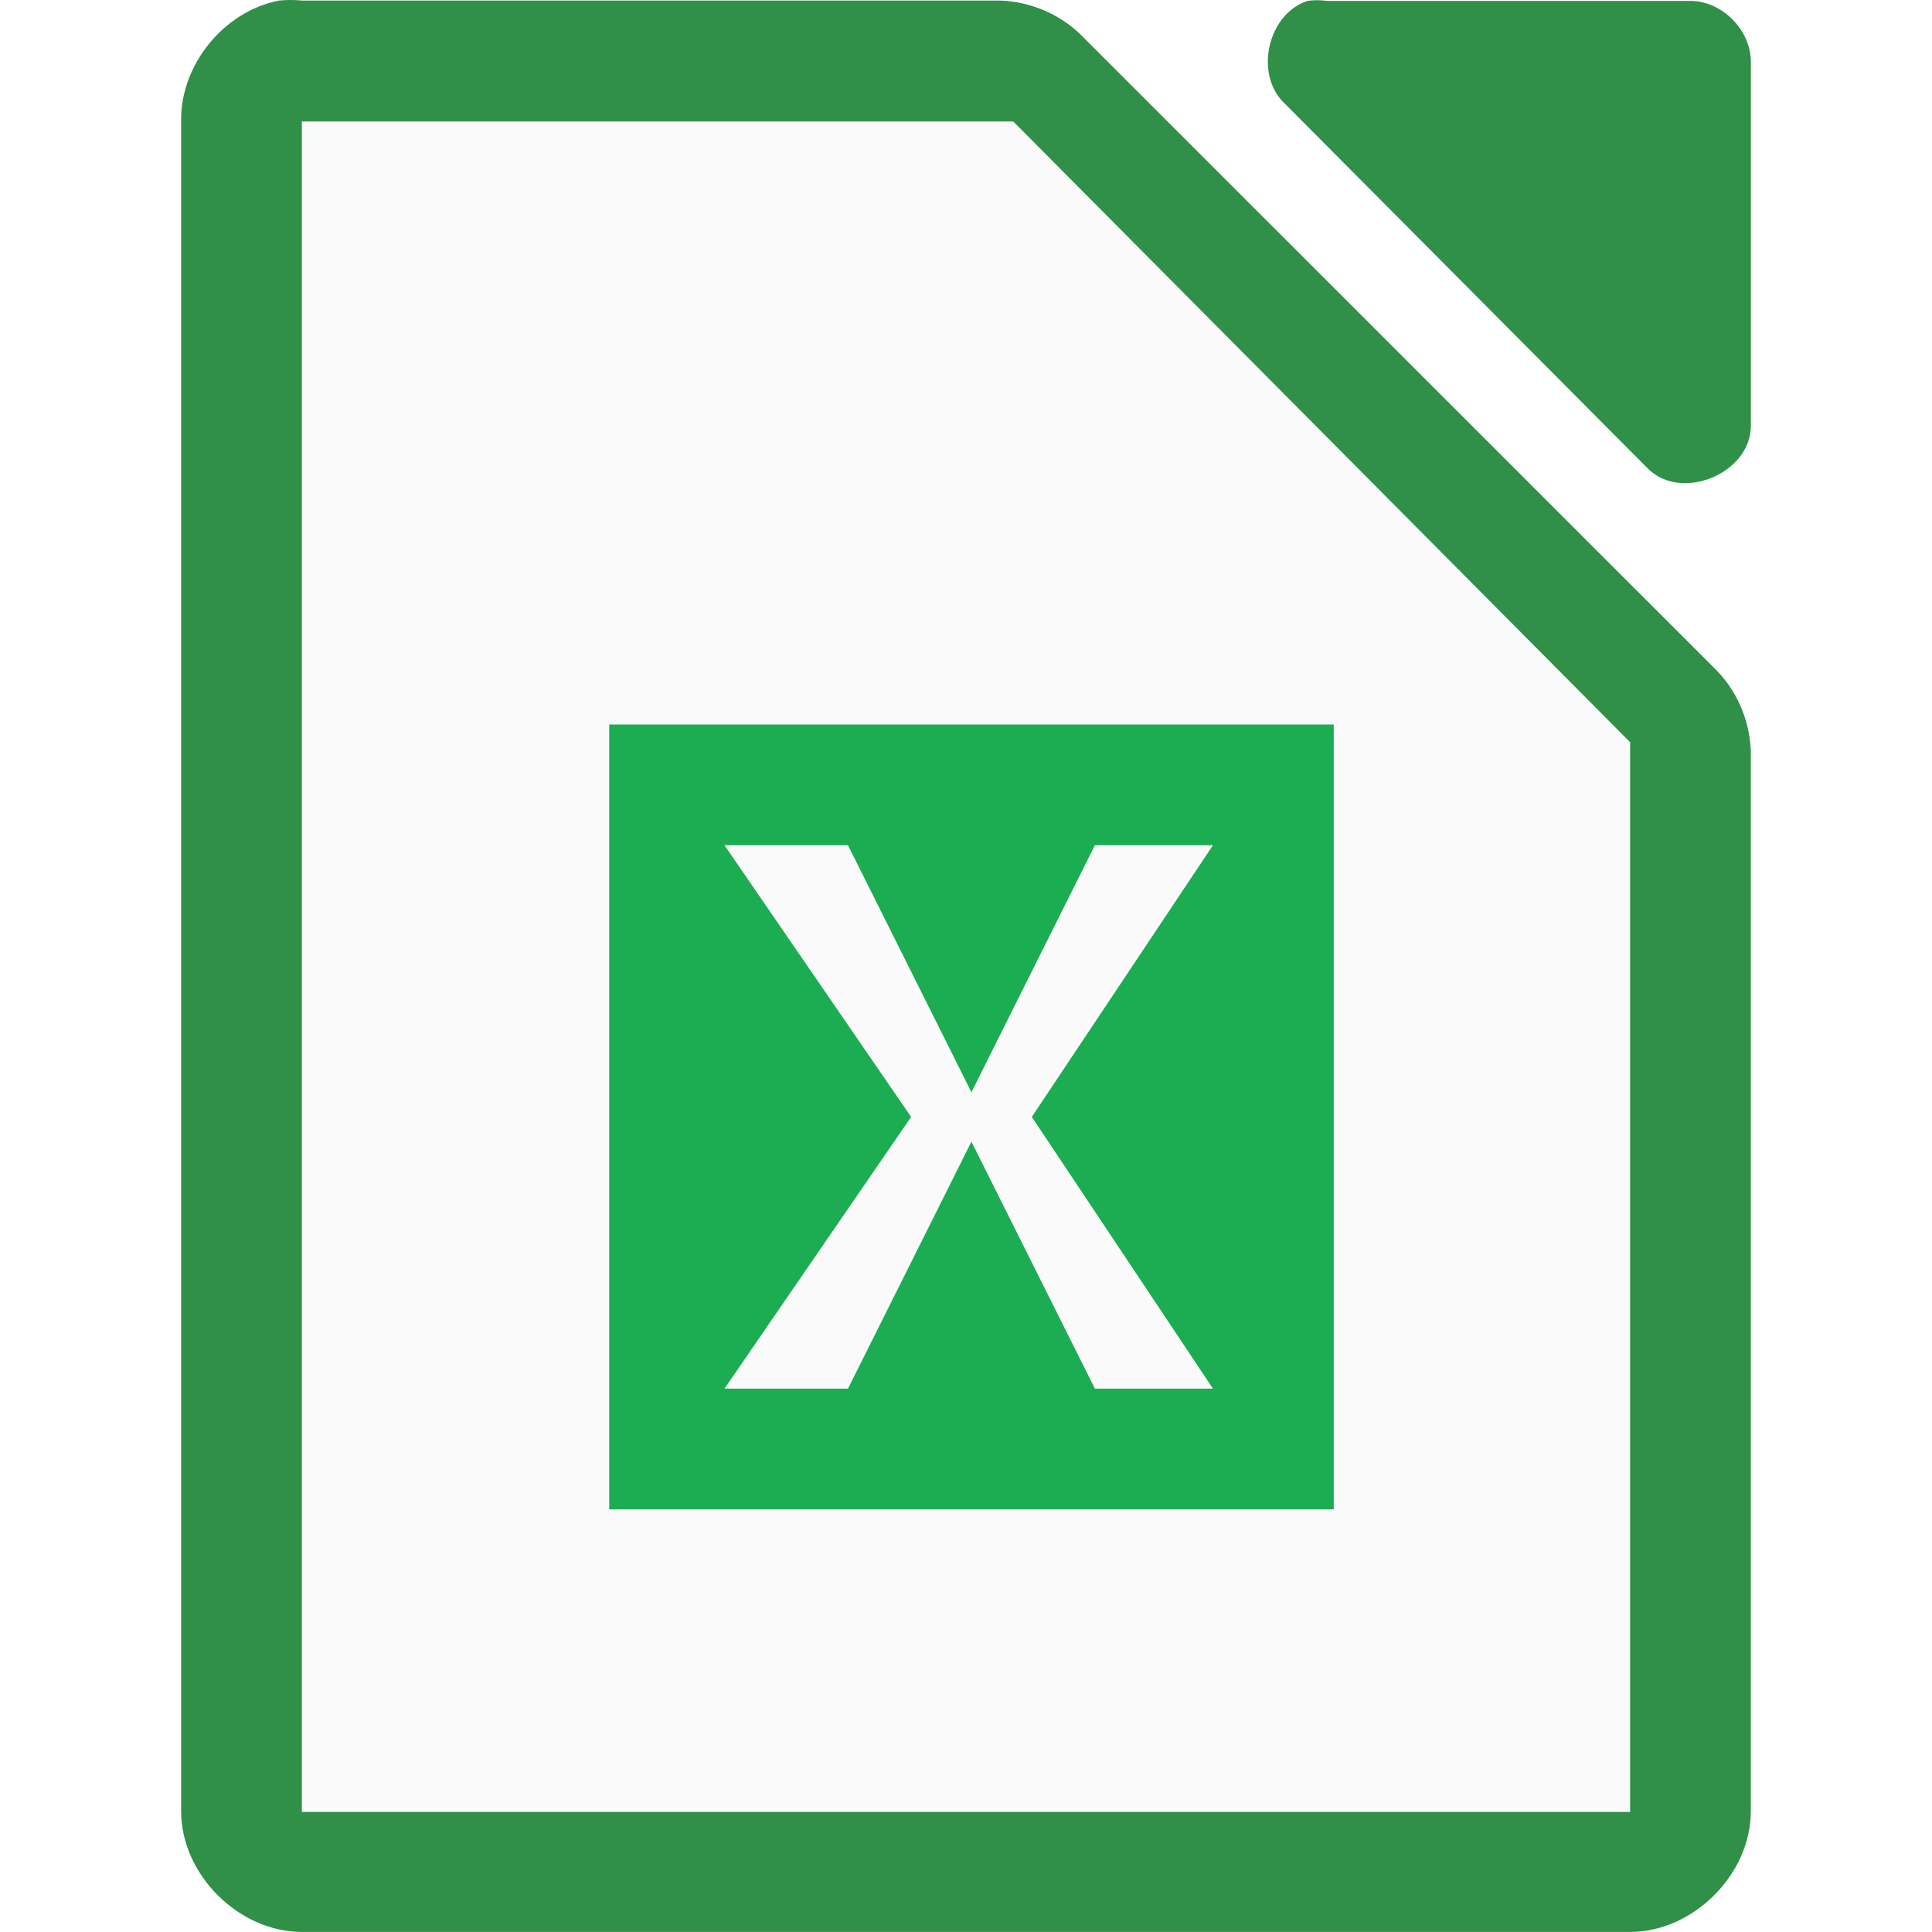
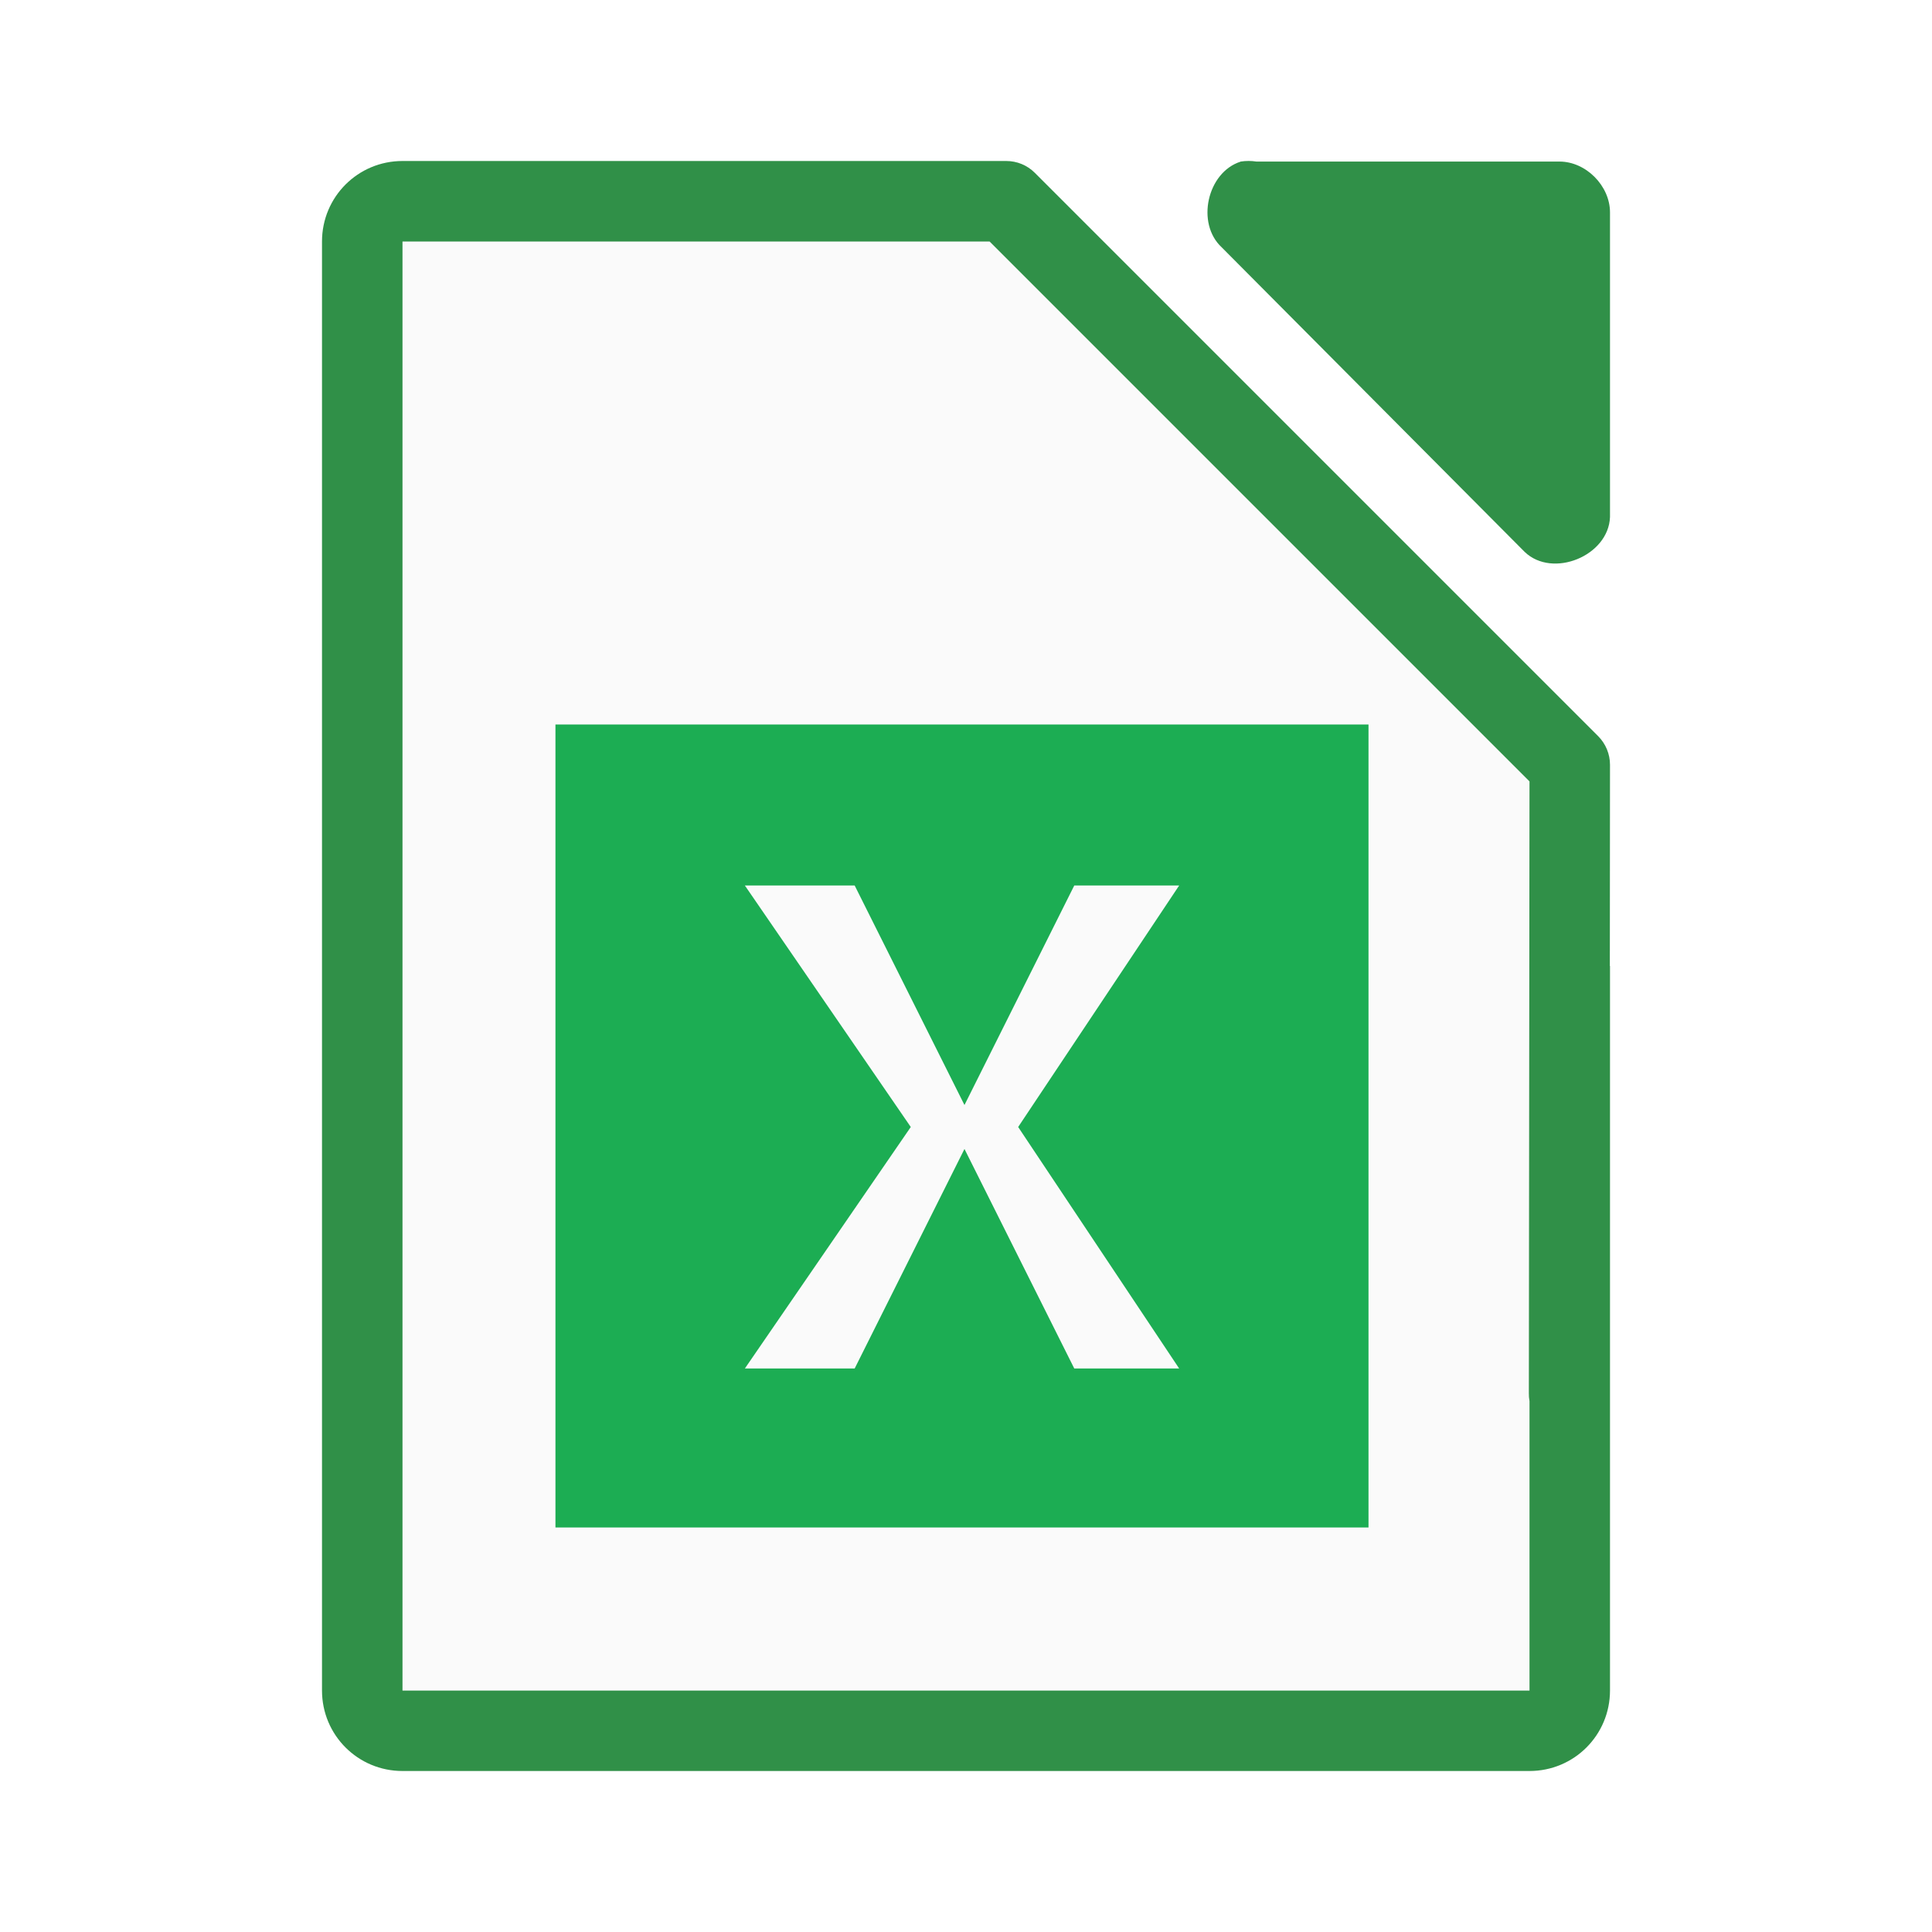
- <svg xmlns="http://www.w3.org/2000/svg" viewBox="0 0 32 32">
-   <path d="m4.625.009c-.917.175-1.641 1.067-1.625 1.999v27.992c0 1.047.953 1.999 2 1.999h21.999c1.047-0 2-.953 2-1.999v-17.455c.012-.528-.195-1.058-.562-1.437l-10.54-10.537c-.38-.367-.909-.575-1.437-.562h-11.459c-.125-.012-.25-.012-.375 0z" fill="#309048" />
-   <path d="m21.658.015c-.666.213-.89 1.227-.376 1.703l6.024 6.055c.556.53 1.665.077 1.694-.694v-6.055c-0-.528-.478-1.009-1.004-1.009h-6.024c-.104-.016-.21-.016-.314 0z" fill="#309048" />
-   <g fill="#fafafa">
-     <path d="m5 2.012v.5 27 .5h.5 21.0.5v-.5-17-.219l-.156-.156-9.937-10-.125-.125h-.219-11.062z" />
-     <path d="m6 3.012h10.058l9.941 10v16h-19.999z" />
-     <path d="m7.999 11.996h16v13h-16z" />
+ <svg xmlns="http://www.w3.org/2000/svg" viewBox="0 0 24 24">
+   <path d="m5 3v18h14v-11.293l-6.707-6.707z" fill="#fafafa" />
+   <g fill="#309048">
+     <path d="m5 2c-.554 0-1 .446-1 1v18c0 .554.446 1 1 1h14c.554 0 1-.446 1-1v-9h-.002l.002-2.5c-0-.133-.053-.26-.146-.354l-7-7c-.094-.094-.221-.146-.354-.146zm0 1h7.293l6.707 6.707-.008 7.598c-.001.033.002.067.008.1v3.596h-14z" />
+     <path d="m15.411 2.008c-.416.133-.556.767-.235 1.064l3.765 3.785c.348.332 1.041.048 1.059-.434v-3.785c-0-.33-.299-.631-.627-.631h-3.765c-.065-.01-.131-.01-.196 0z" />
  </g>
-   <path d="m10.091 12h12v13h-12z" fill="#18ab50" fill-opacity=".979" />
-   <path d="m12 14 3.091 4.5-3.091 4.5h2.045l2.045-4.091 2.045 4.091h1.955l-3-4.5 3-4.5h-1.955l-2.045 4.091-2.045-4.091z" fill="#fafafa" />
+   <path d="m6.9 9h10.1v9.975h-10.1z" fill="#18ab50" fill-opacity=".98" stroke-width=".804" />
+   <path d="m9.253 11 2.061 3-2.061 3h1.364l1.364-2.727 1.364 2.727h1.303l-2-3 2-3h-1.303l-1.364 2.727-1.364-2.727z" fill="#fafafa" stroke-width=".667" />
</svg>
